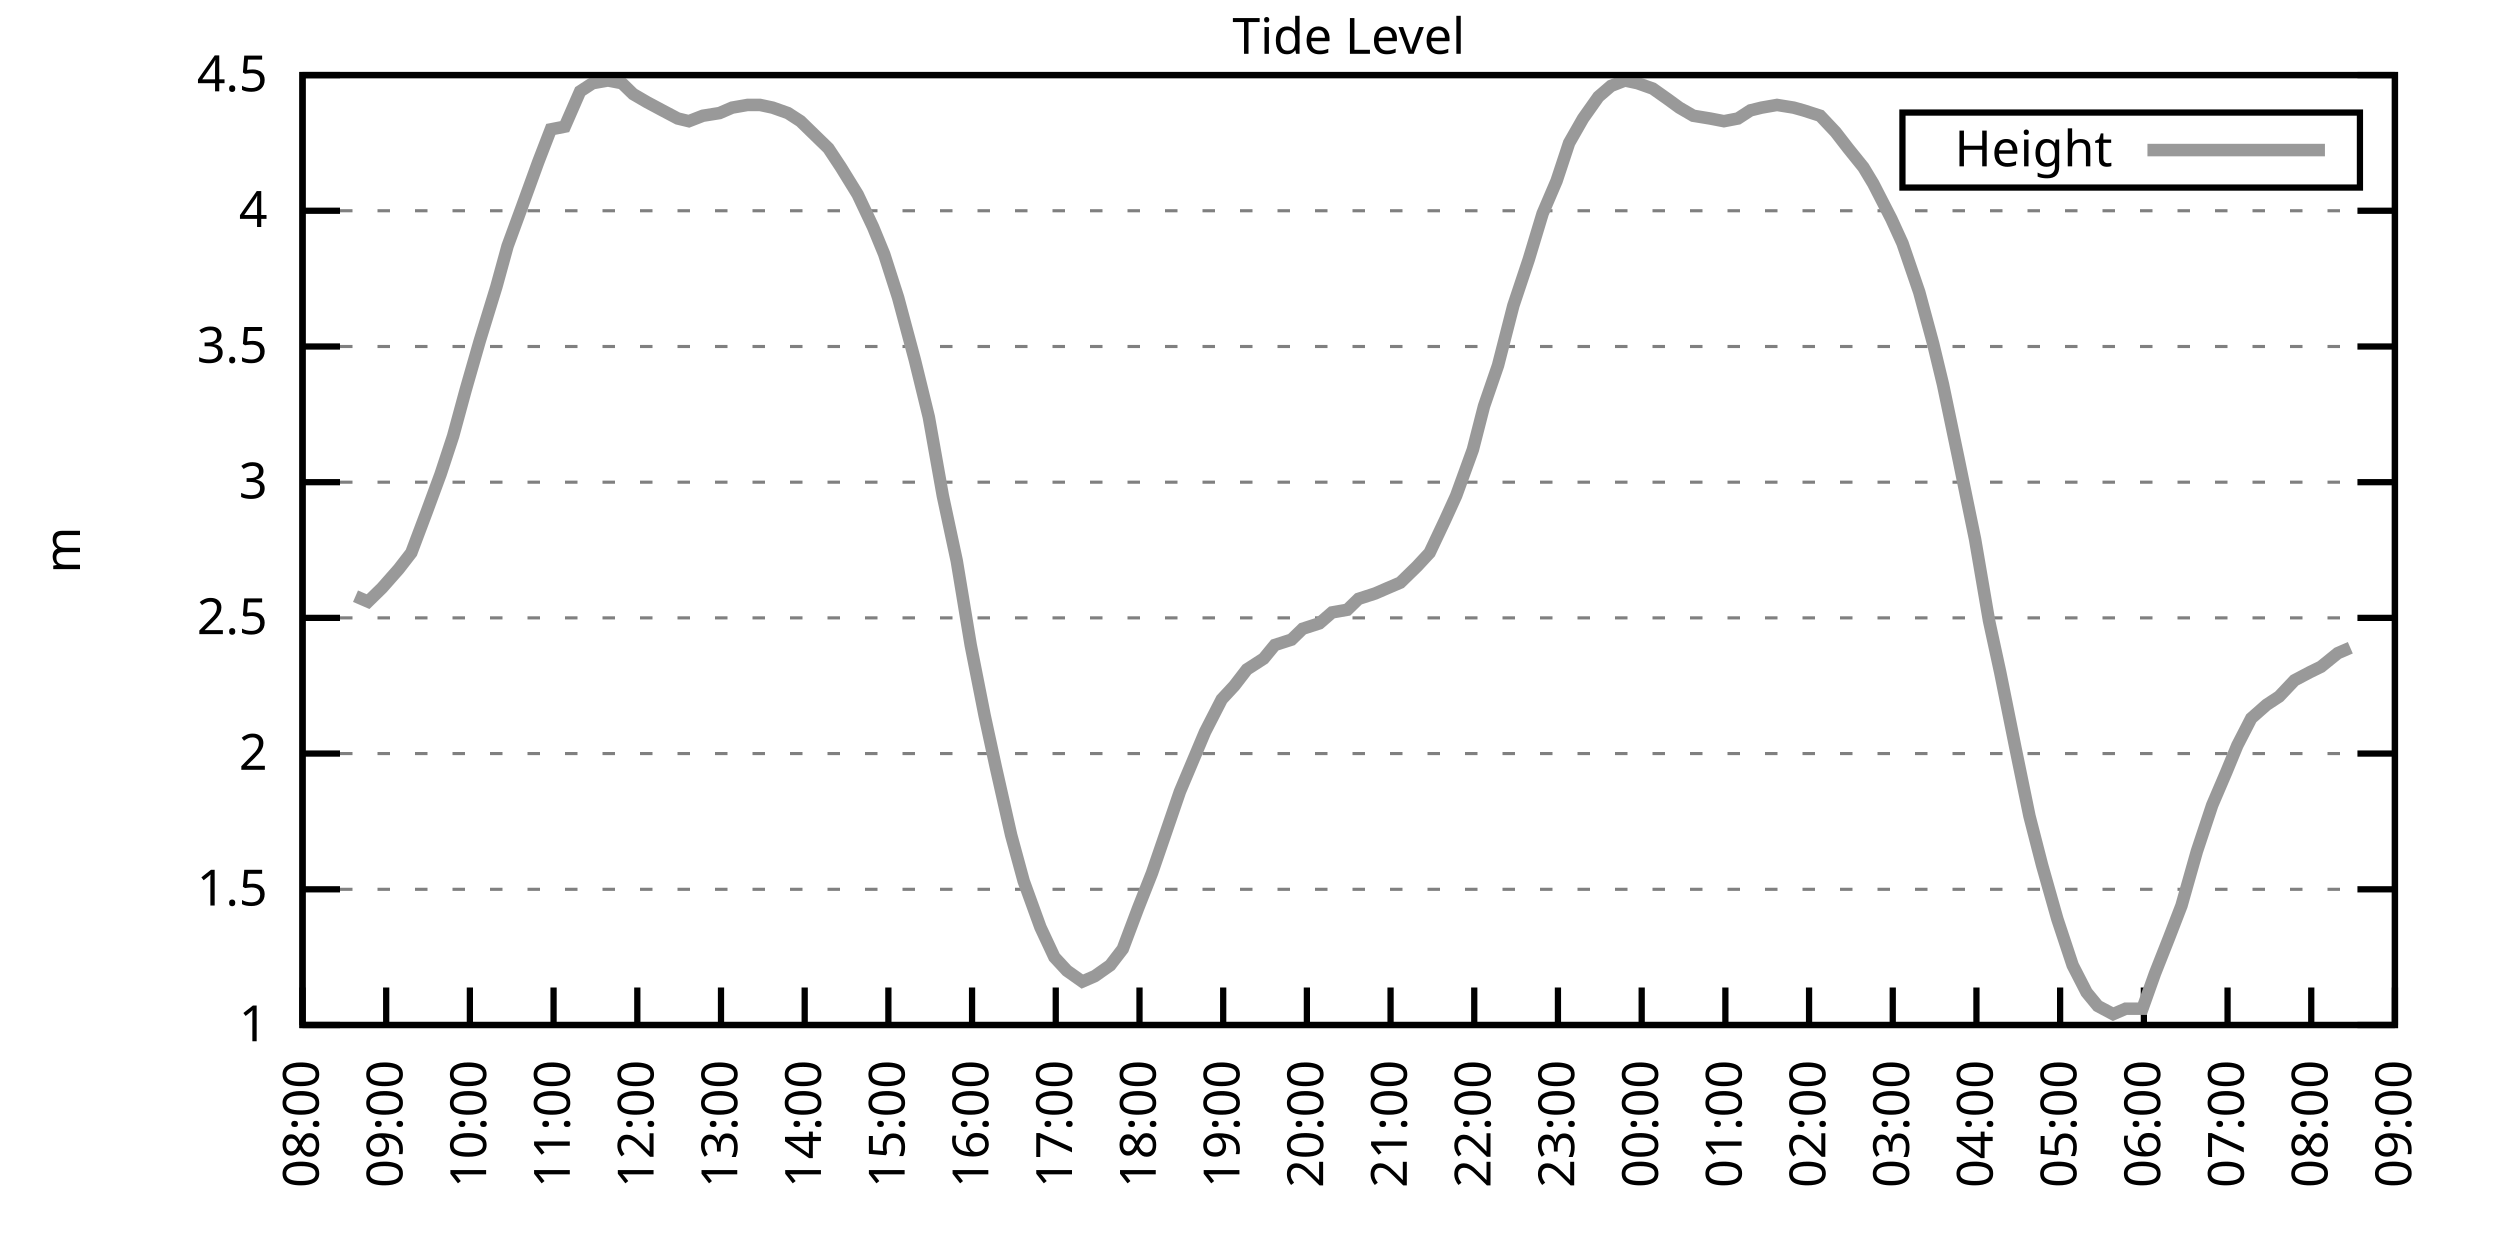
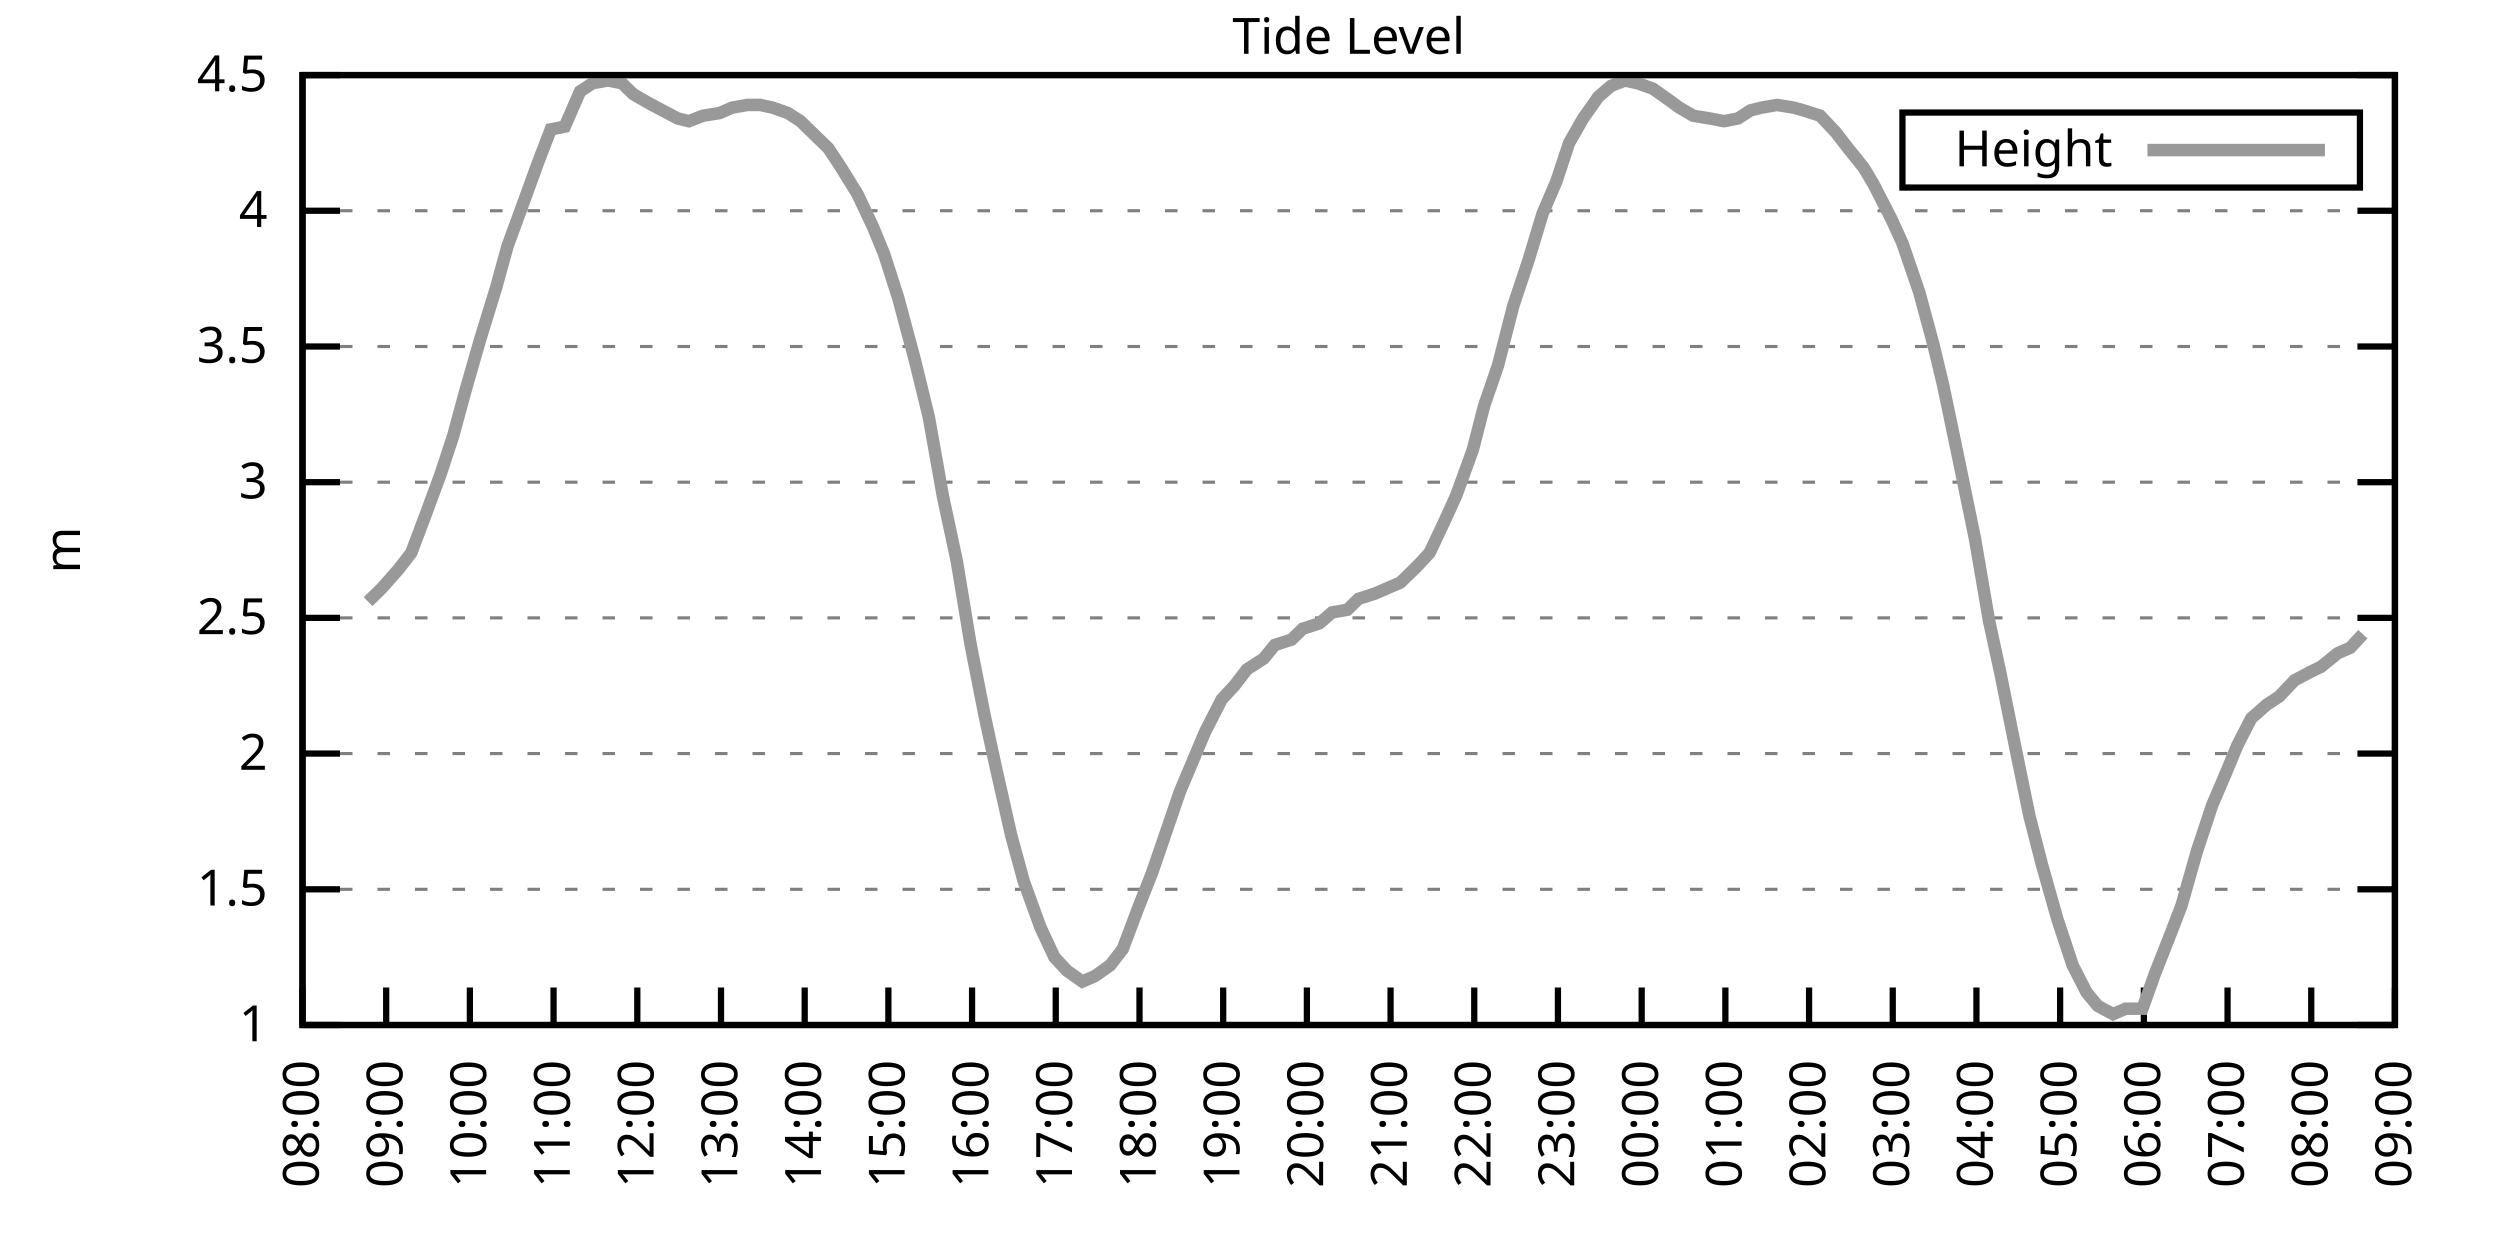
<svg xmlns="http://www.w3.org/2000/svg" xmlns:xlink="http://www.w3.org/1999/xlink" width="400" height="200" viewBox="0 0 400 200">
  <g id="gnuplot_canvas">
    <rect x="0" y="0" width="400" height="200" fill="none" />
    <defs>
      <circle id="gpDot" r="0.5" stroke-width="0.5" stroke="currentColor" />
      <path id="gpPt0" stroke-width="0.333" stroke="currentColor" d="M-1,0 h2 M0,-1 v2" />
      <path id="gpPt1" stroke-width="0.333" stroke="currentColor" d="M-1,-1 L1,1 M1,-1 L-1,1" />
      <path id="gpPt2" stroke-width="0.333" stroke="currentColor" d="M-1,0 L1,0 M0,-1 L0,1 M-1,-1 L1,1 M-1,1 L1,-1" />
      <rect id="gpPt3" stroke-width="0.333" stroke="currentColor" x="-1" y="-1" width="2" height="2" />
      <rect id="gpPt4" stroke-width="0.333" stroke="currentColor" fill="currentColor" x="-1" y="-1" width="2" height="2" />
      <circle id="gpPt5" stroke-width="0.333" stroke="currentColor" cx="0" cy="0" r="1" />
      <use xlink:href="#gpPt5" id="gpPt6" fill="currentColor" stroke="none" />
      <path id="gpPt7" stroke-width="0.333" stroke="currentColor" d="M0,-1.33 L-1.33,0.67 L1.33,0.67 z" />
      <use xlink:href="#gpPt7" id="gpPt8" fill="currentColor" stroke="none" />
      <use xlink:href="#gpPt7" id="gpPt9" stroke="currentColor" transform="rotate(180)" />
      <use xlink:href="#gpPt9" id="gpPt10" fill="currentColor" stroke="none" />
      <use xlink:href="#gpPt3" id="gpPt11" stroke="currentColor" transform="rotate(45)" />
      <use xlink:href="#gpPt11" id="gpPt12" fill="currentColor" stroke="none" />
      <path id="gpPt13" stroke-width="0.333" stroke="currentColor" d="M0,1.330 L1.265,0.411 L0.782,-1.067 L-0.782,-1.076 L-1.265,0.411 z" />
      <use xlink:href="#gpPt13" id="gpPt14" fill="currentColor" stroke="none" />
      <filter id="textbox" filterUnits="objectBoundingBox" x="0" y="0" height="1" width="1">
        <feFlood flood-color="white" flood-opacity="1" result="bgnd" />
        <feComposite in="SourceGraphic" in2="bgnd" operator="atop" />
      </filter>
      <filter id="greybox" filterUnits="objectBoundingBox" x="0" y="0" height="1" width="1">
        <feFlood flood-color="lightgrey" flood-opacity="1" result="grey" />
        <feComposite in="SourceGraphic" in2="grey" operator="atop" />
      </filter>
    </defs>
    <g fill="none" color="white" stroke="currentColor" stroke-width="1.00" stroke-linecap="butt" stroke-linejoin="miter">
</g>
    <g fill="none" color="black" stroke="currentColor" stroke-width="1.00" stroke-linecap="butt" stroke-linejoin="miter">
      <g stroke="none" shape-rendering="crispEdges">
        <polygon fill="rgb(255, 255, 255)" points="48.40,164.00 383.18,164.00 383.18,12.02 48.40,12.02 " />
      </g>
    </g>
    <g fill="none" color="black" stroke="currentColor" stroke-width="1.00" stroke-linecap="butt" stroke-linejoin="miter">
</g>
    <g fill="none" color="black" stroke="black" stroke-width="0.50" stroke-linecap="butt" stroke-linejoin="miter">
</g>
    <g fill="none" color="gray" stroke="currentColor" stroke-width="0.50" stroke-linecap="butt" stroke-linejoin="miter">
      <path stroke="gray" stroke-dasharray="2,4" class="gridline" d="M48.40,164.00 L383.19,164.00  " />
    </g>
    <g fill="none" color="gray" stroke="gray" stroke-width="1.00" stroke-linecap="butt" stroke-linejoin="miter">
</g>
    <g fill="none" color="black" stroke="currentColor" stroke-width="1.00" stroke-linecap="butt" stroke-linejoin="miter">
      <path stroke="black" d="M48.40,164.00 L54.40,164.00 M383.19,164.00 L377.19,164.00  " />
      <g transform="translate(42.80,166.60)" stroke="none" fill="black" font-family="Sans" font-size="8.00" text-anchor="end">
        <text>
          <tspan font-family="Sans"> 1</tspan>
        </text>
      </g>
    </g>
    <g fill="none" color="black" stroke="currentColor" stroke-width="1.00" stroke-linecap="butt" stroke-linejoin="miter">
</g>
    <g fill="none" color="black" stroke="black" stroke-width="0.50" stroke-linecap="butt" stroke-linejoin="miter">
</g>
    <g fill="none" color="gray" stroke="currentColor" stroke-width="0.50" stroke-linecap="butt" stroke-linejoin="miter">
      <path stroke="gray" stroke-dasharray="2,4" class="gridline" d="M48.40,142.29 L383.19,142.29  " />
    </g>
    <g fill="none" color="gray" stroke="gray" stroke-width="1.00" stroke-linecap="butt" stroke-linejoin="miter">
</g>
    <g fill="none" color="black" stroke="currentColor" stroke-width="1.00" stroke-linecap="butt" stroke-linejoin="miter">
      <path stroke="black" d="M48.40,142.29 L54.40,142.29 M383.19,142.29 L377.19,142.29  " />
      <g transform="translate(42.80,144.89)" stroke="none" fill="black" font-family="Sans" font-size="8.00" text-anchor="end">
        <text>
          <tspan font-family="Sans"> 1.5</tspan>
        </text>
      </g>
    </g>
    <g fill="none" color="black" stroke="currentColor" stroke-width="1.00" stroke-linecap="butt" stroke-linejoin="miter">
</g>
    <g fill="none" color="black" stroke="black" stroke-width="0.50" stroke-linecap="butt" stroke-linejoin="miter">
</g>
    <g fill="none" color="gray" stroke="currentColor" stroke-width="0.50" stroke-linecap="butt" stroke-linejoin="miter">
      <path stroke="gray" stroke-dasharray="2,4" class="gridline" d="M48.40,120.57 L383.19,120.57  " />
    </g>
    <g fill="none" color="gray" stroke="gray" stroke-width="1.00" stroke-linecap="butt" stroke-linejoin="miter">
</g>
    <g fill="none" color="black" stroke="currentColor" stroke-width="1.00" stroke-linecap="butt" stroke-linejoin="miter">
      <path stroke="black" d="M48.40,120.57 L54.40,120.57 M383.19,120.57 L377.19,120.57  " />
      <g transform="translate(42.80,123.17)" stroke="none" fill="black" font-family="Sans" font-size="8.00" text-anchor="end">
        <text>
          <tspan font-family="Sans"> 2</tspan>
        </text>
      </g>
    </g>
    <g fill="none" color="black" stroke="currentColor" stroke-width="1.00" stroke-linecap="butt" stroke-linejoin="miter">
</g>
    <g fill="none" color="black" stroke="black" stroke-width="0.50" stroke-linecap="butt" stroke-linejoin="miter">
</g>
    <g fill="none" color="gray" stroke="currentColor" stroke-width="0.50" stroke-linecap="butt" stroke-linejoin="miter">
      <path stroke="gray" stroke-dasharray="2,4" class="gridline" d="M48.40,98.86 L383.19,98.86  " />
    </g>
    <g fill="none" color="gray" stroke="gray" stroke-width="1.00" stroke-linecap="butt" stroke-linejoin="miter">
</g>
    <g fill="none" color="black" stroke="currentColor" stroke-width="1.00" stroke-linecap="butt" stroke-linejoin="miter">
      <path stroke="black" d="M48.40,98.86 L54.40,98.86 M383.19,98.86 L377.19,98.86  " />
      <g transform="translate(42.80,101.46)" stroke="none" fill="black" font-family="Sans" font-size="8.00" text-anchor="end">
        <text>
          <tspan font-family="Sans"> 2.5</tspan>
        </text>
      </g>
    </g>
    <g fill="none" color="black" stroke="currentColor" stroke-width="1.00" stroke-linecap="butt" stroke-linejoin="miter">
</g>
    <g fill="none" color="black" stroke="black" stroke-width="0.50" stroke-linecap="butt" stroke-linejoin="miter">
</g>
    <g fill="none" color="gray" stroke="currentColor" stroke-width="0.50" stroke-linecap="butt" stroke-linejoin="miter">
      <path stroke="gray" stroke-dasharray="2,4" class="gridline" d="M48.40,77.15 L383.19,77.15  " />
    </g>
    <g fill="none" color="gray" stroke="gray" stroke-width="1.00" stroke-linecap="butt" stroke-linejoin="miter">
</g>
    <g fill="none" color="black" stroke="currentColor" stroke-width="1.00" stroke-linecap="butt" stroke-linejoin="miter">
      <path stroke="black" d="M48.40,77.15 L54.40,77.15 M383.19,77.15 L377.19,77.15  " />
      <g transform="translate(42.80,79.75)" stroke="none" fill="black" font-family="Sans" font-size="8.00" text-anchor="end">
        <text>
          <tspan font-family="Sans"> 3</tspan>
        </text>
      </g>
    </g>
    <g fill="none" color="black" stroke="currentColor" stroke-width="1.00" stroke-linecap="butt" stroke-linejoin="miter">
</g>
    <g fill="none" color="black" stroke="black" stroke-width="0.50" stroke-linecap="butt" stroke-linejoin="miter">
</g>
    <g fill="none" color="gray" stroke="currentColor" stroke-width="0.50" stroke-linecap="butt" stroke-linejoin="miter">
      <path stroke="gray" stroke-dasharray="2,4" class="gridline" d="M48.40,55.44 L383.19,55.44  " />
    </g>
    <g fill="none" color="gray" stroke="gray" stroke-width="1.00" stroke-linecap="butt" stroke-linejoin="miter">
</g>
    <g fill="none" color="black" stroke="currentColor" stroke-width="1.00" stroke-linecap="butt" stroke-linejoin="miter">
      <path stroke="black" d="M48.40,55.44 L54.40,55.44 M383.19,55.44 L377.19,55.44  " />
      <g transform="translate(42.80,58.04)" stroke="none" fill="black" font-family="Sans" font-size="8.00" text-anchor="end">
        <text>
          <tspan font-family="Sans"> 3.5</tspan>
        </text>
      </g>
    </g>
    <g fill="none" color="black" stroke="currentColor" stroke-width="1.00" stroke-linecap="butt" stroke-linejoin="miter">
</g>
    <g fill="none" color="black" stroke="black" stroke-width="0.50" stroke-linecap="butt" stroke-linejoin="miter">
</g>
    <g fill="none" color="gray" stroke="currentColor" stroke-width="0.50" stroke-linecap="butt" stroke-linejoin="miter">
      <path stroke="gray" stroke-dasharray="2,4" class="gridline" d="M48.40,33.72 L383.19,33.72  " />
    </g>
    <g fill="none" color="gray" stroke="gray" stroke-width="1.00" stroke-linecap="butt" stroke-linejoin="miter">
</g>
    <g fill="none" color="black" stroke="currentColor" stroke-width="1.00" stroke-linecap="butt" stroke-linejoin="miter">
      <path stroke="black" d="M48.40,33.72 L54.40,33.72 M383.19,33.72 L377.19,33.72  " />
      <g transform="translate(42.80,36.32)" stroke="none" fill="black" font-family="Sans" font-size="8.00" text-anchor="end">
        <text>
          <tspan font-family="Sans"> 4</tspan>
        </text>
      </g>
    </g>
    <g fill="none" color="black" stroke="currentColor" stroke-width="1.00" stroke-linecap="butt" stroke-linejoin="miter">
</g>
    <g fill="none" color="black" stroke="black" stroke-width="0.50" stroke-linecap="butt" stroke-linejoin="miter">
</g>
    <g fill="none" color="gray" stroke="currentColor" stroke-width="0.50" stroke-linecap="butt" stroke-linejoin="miter">
      <path stroke="gray" stroke-dasharray="2,4" class="gridline" d="M48.40,12.01 L383.19,12.01  " />
    </g>
    <g fill="none" color="gray" stroke="gray" stroke-width="1.00" stroke-linecap="butt" stroke-linejoin="miter">
</g>
    <g fill="none" color="black" stroke="currentColor" stroke-width="1.00" stroke-linecap="butt" stroke-linejoin="miter">
      <path stroke="black" d="M48.40,12.01 L54.40,12.01 M383.19,12.01 L377.19,12.01  " />
      <g transform="translate(42.80,14.61)" stroke="none" fill="black" font-family="Sans" font-size="8.00" text-anchor="end">
        <text>
          <tspan font-family="Sans"> 4.5</tspan>
        </text>
      </g>
    </g>
    <g fill="none" color="black" stroke="currentColor" stroke-width="1.00" stroke-linecap="butt" stroke-linejoin="miter">
      <path stroke="black" d="M48.40,164.00 L48.40,158.00  " />
      <g transform="translate(51.00,169.60) rotate(270.00)" stroke="none" fill="black" font-family="Sans" font-size="8.00" text-anchor="end">
        <text>
          <tspan font-family="Sans">08:00</tspan>
        </text>
      </g>
    </g>
    <g fill="none" color="black" stroke="currentColor" stroke-width="1.00" stroke-linecap="butt" stroke-linejoin="miter">
      <path stroke="black" d="M61.79,164.00 L61.79,158.00  " />
      <g transform="translate(64.39,169.60) rotate(270.00)" stroke="none" fill="black" font-family="Sans" font-size="8.00" text-anchor="end">
        <text>
          <tspan font-family="Sans">09:00</tspan>
        </text>
      </g>
    </g>
    <g fill="none" color="black" stroke="currentColor" stroke-width="1.00" stroke-linecap="butt" stroke-linejoin="miter">
      <path stroke="black" d="M75.18,164.00 L75.18,158.00  " />
      <g transform="translate(77.78,169.60) rotate(270.00)" stroke="none" fill="black" font-family="Sans" font-size="8.00" text-anchor="end">
        <text>
          <tspan font-family="Sans">10:00</tspan>
        </text>
      </g>
    </g>
    <g fill="none" color="black" stroke="currentColor" stroke-width="1.00" stroke-linecap="butt" stroke-linejoin="miter">
      <path stroke="black" d="M88.57,164.00 L88.57,158.00  " />
      <g transform="translate(91.17,169.60) rotate(270.00)" stroke="none" fill="black" font-family="Sans" font-size="8.00" text-anchor="end">
        <text>
          <tspan font-family="Sans">11:00</tspan>
        </text>
      </g>
    </g>
    <g fill="none" color="black" stroke="currentColor" stroke-width="1.00" stroke-linecap="butt" stroke-linejoin="miter">
      <path stroke="black" d="M101.97,164.00 L101.97,158.00  " />
      <g transform="translate(104.57,169.60) rotate(270.00)" stroke="none" fill="black" font-family="Sans" font-size="8.00" text-anchor="end">
        <text>
          <tspan font-family="Sans">12:00</tspan>
        </text>
      </g>
    </g>
    <g fill="none" color="black" stroke="currentColor" stroke-width="1.00" stroke-linecap="butt" stroke-linejoin="miter">
      <path stroke="black" d="M115.36,164.00 L115.36,158.00  " />
      <g transform="translate(117.96,169.60) rotate(270.00)" stroke="none" fill="black" font-family="Sans" font-size="8.00" text-anchor="end">
        <text>
          <tspan font-family="Sans">13:00</tspan>
        </text>
      </g>
    </g>
    <g fill="none" color="black" stroke="currentColor" stroke-width="1.00" stroke-linecap="butt" stroke-linejoin="miter">
      <path stroke="black" d="M128.75,164.00 L128.75,158.00  " />
      <g transform="translate(131.35,169.60) rotate(270.00)" stroke="none" fill="black" font-family="Sans" font-size="8.00" text-anchor="end">
        <text>
          <tspan font-family="Sans">14:00</tspan>
        </text>
      </g>
    </g>
    <g fill="none" color="black" stroke="currentColor" stroke-width="1.00" stroke-linecap="butt" stroke-linejoin="miter">
      <path stroke="black" d="M142.14,164.00 L142.14,158.00  " />
      <g transform="translate(144.74,169.60) rotate(270.00)" stroke="none" fill="black" font-family="Sans" font-size="8.00" text-anchor="end">
        <text>
          <tspan font-family="Sans">15:00</tspan>
        </text>
      </g>
    </g>
    <g fill="none" color="black" stroke="currentColor" stroke-width="1.00" stroke-linecap="butt" stroke-linejoin="miter">
      <path stroke="black" d="M155.53,164.00 L155.53,158.00  " />
      <g transform="translate(158.13,169.60) rotate(270.00)" stroke="none" fill="black" font-family="Sans" font-size="8.00" text-anchor="end">
        <text>
          <tspan font-family="Sans">16:00</tspan>
        </text>
      </g>
    </g>
    <g fill="none" color="black" stroke="currentColor" stroke-width="1.00" stroke-linecap="butt" stroke-linejoin="miter">
      <path stroke="black" d="M168.92,164.00 L168.92,158.00  " />
      <g transform="translate(171.52,169.60) rotate(270.00)" stroke="none" fill="black" font-family="Sans" font-size="8.00" text-anchor="end">
        <text>
          <tspan font-family="Sans">17:00</tspan>
        </text>
      </g>
    </g>
    <g fill="none" color="black" stroke="currentColor" stroke-width="1.00" stroke-linecap="butt" stroke-linejoin="miter">
      <path stroke="black" d="M182.32,164.00 L182.32,158.00  " />
      <g transform="translate(184.92,169.60) rotate(270.00)" stroke="none" fill="black" font-family="Sans" font-size="8.00" text-anchor="end">
        <text>
          <tspan font-family="Sans">18:00</tspan>
        </text>
      </g>
    </g>
    <g fill="none" color="black" stroke="currentColor" stroke-width="1.00" stroke-linecap="butt" stroke-linejoin="miter">
      <path stroke="black" d="M195.71,164.00 L195.71,158.00  " />
      <g transform="translate(198.31,169.60) rotate(270.00)" stroke="none" fill="black" font-family="Sans" font-size="8.00" text-anchor="end">
        <text>
          <tspan font-family="Sans">19:00</tspan>
        </text>
      </g>
    </g>
    <g fill="none" color="black" stroke="currentColor" stroke-width="1.00" stroke-linecap="butt" stroke-linejoin="miter">
      <path stroke="black" d="M209.10,164.00 L209.10,158.00  " />
      <g transform="translate(211.70,169.60) rotate(270.00)" stroke="none" fill="black" font-family="Sans" font-size="8.00" text-anchor="end">
        <text>
          <tspan font-family="Sans">20:00</tspan>
        </text>
      </g>
    </g>
    <g fill="none" color="black" stroke="currentColor" stroke-width="1.00" stroke-linecap="butt" stroke-linejoin="miter">
      <path stroke="black" d="M222.49,164.00 L222.49,158.00  " />
      <g transform="translate(225.09,169.60) rotate(270.00)" stroke="none" fill="black" font-family="Sans" font-size="8.00" text-anchor="end">
        <text>
          <tspan font-family="Sans">21:00</tspan>
        </text>
      </g>
    </g>
    <g fill="none" color="black" stroke="currentColor" stroke-width="1.00" stroke-linecap="butt" stroke-linejoin="miter">
      <path stroke="black" d="M235.88,164.00 L235.88,158.00  " />
      <g transform="translate(238.48,169.60) rotate(270.00)" stroke="none" fill="black" font-family="Sans" font-size="8.00" text-anchor="end">
        <text>
          <tspan font-family="Sans">22:00</tspan>
        </text>
      </g>
    </g>
    <g fill="none" color="black" stroke="currentColor" stroke-width="1.00" stroke-linecap="butt" stroke-linejoin="miter">
      <path stroke="black" d="M249.27,164.00 L249.27,158.00  " />
      <g transform="translate(251.87,169.60) rotate(270.00)" stroke="none" fill="black" font-family="Sans" font-size="8.00" text-anchor="end">
        <text>
          <tspan font-family="Sans">23:00</tspan>
        </text>
      </g>
    </g>
    <g fill="none" color="black" stroke="currentColor" stroke-width="1.00" stroke-linecap="butt" stroke-linejoin="miter">
      <path stroke="black" d="M262.67,164.00 L262.67,158.00  " />
      <g transform="translate(265.27,169.60) rotate(270.00)" stroke="none" fill="black" font-family="Sans" font-size="8.00" text-anchor="end">
        <text>
          <tspan font-family="Sans">00:00</tspan>
        </text>
      </g>
    </g>
    <g fill="none" color="black" stroke="currentColor" stroke-width="1.00" stroke-linecap="butt" stroke-linejoin="miter">
      <path stroke="black" d="M276.06,164.00 L276.06,158.00  " />
      <g transform="translate(278.66,169.60) rotate(270.00)" stroke="none" fill="black" font-family="Sans" font-size="8.00" text-anchor="end">
        <text>
          <tspan font-family="Sans">01:00</tspan>
        </text>
      </g>
    </g>
    <g fill="none" color="black" stroke="currentColor" stroke-width="1.00" stroke-linecap="butt" stroke-linejoin="miter">
      <path stroke="black" d="M289.45,164.00 L289.45,158.00  " />
      <g transform="translate(292.05,169.60) rotate(270.00)" stroke="none" fill="black" font-family="Sans" font-size="8.00" text-anchor="end">
        <text>
          <tspan font-family="Sans">02:00</tspan>
        </text>
      </g>
    </g>
    <g fill="none" color="black" stroke="currentColor" stroke-width="1.00" stroke-linecap="butt" stroke-linejoin="miter">
      <path stroke="black" d="M302.84,164.00 L302.84,158.00  " />
      <g transform="translate(305.44,169.60) rotate(270.00)" stroke="none" fill="black" font-family="Sans" font-size="8.00" text-anchor="end">
        <text>
          <tspan font-family="Sans">03:00</tspan>
        </text>
      </g>
    </g>
    <g fill="none" color="black" stroke="currentColor" stroke-width="1.00" stroke-linecap="butt" stroke-linejoin="miter">
      <path stroke="black" d="M316.23,164.00 L316.23,158.00  " />
      <g transform="translate(318.83,169.60) rotate(270.00)" stroke="none" fill="black" font-family="Sans" font-size="8.00" text-anchor="end">
        <text>
          <tspan font-family="Sans">04:00</tspan>
        </text>
      </g>
    </g>
    <g fill="none" color="black" stroke="currentColor" stroke-width="1.00" stroke-linecap="butt" stroke-linejoin="miter">
      <path stroke="black" d="M329.62,164.00 L329.62,158.00  " />
      <g transform="translate(332.22,169.60) rotate(270.00)" stroke="none" fill="black" font-family="Sans" font-size="8.00" text-anchor="end">
        <text>
          <tspan font-family="Sans">05:00</tspan>
        </text>
      </g>
    </g>
    <g fill="none" color="black" stroke="currentColor" stroke-width="1.00" stroke-linecap="butt" stroke-linejoin="miter">
      <path stroke="black" d="M343.02,164.00 L343.02,158.00  " />
      <g transform="translate(345.62,169.60) rotate(270.00)" stroke="none" fill="black" font-family="Sans" font-size="8.00" text-anchor="end">
        <text>
          <tspan font-family="Sans">06:00</tspan>
        </text>
      </g>
    </g>
    <g fill="none" color="black" stroke="currentColor" stroke-width="1.00" stroke-linecap="butt" stroke-linejoin="miter">
      <path stroke="black" d="M356.41,164.00 L356.41,158.00  " />
      <g transform="translate(359.01,169.60) rotate(270.00)" stroke="none" fill="black" font-family="Sans" font-size="8.00" text-anchor="end">
        <text>
          <tspan font-family="Sans">07:00</tspan>
        </text>
      </g>
    </g>
    <g fill="none" color="black" stroke="currentColor" stroke-width="1.00" stroke-linecap="butt" stroke-linejoin="miter">
      <path stroke="black" d="M369.80,164.00 L369.80,158.00  " />
      <g transform="translate(372.40,169.60) rotate(270.00)" stroke="none" fill="black" font-family="Sans" font-size="8.00" text-anchor="end">
        <text>
          <tspan font-family="Sans">08:00</tspan>
        </text>
      </g>
    </g>
    <g fill="none" color="black" stroke="currentColor" stroke-width="1.00" stroke-linecap="butt" stroke-linejoin="miter">
      <path stroke="black" d="M383.19,164.00 L383.19,158.00  " />
      <g transform="translate(385.79,169.60) rotate(270.00)" stroke="none" fill="black" font-family="Sans" font-size="8.00" text-anchor="end">
        <text>
          <tspan font-family="Sans">09:00</tspan>
        </text>
      </g>
    </g>
    <g fill="none" color="black" stroke="currentColor" stroke-width="1.00" stroke-linecap="butt" stroke-linejoin="miter">
</g>
    <g fill="none" color="black" stroke="currentColor" stroke-width="1.00" stroke-linecap="butt" stroke-linejoin="miter">
      <path stroke="black" d="M48.40,12.01 L48.40,164.00 L383.19,164.00 L383.19,12.01 L48.40,12.01 Z  " />
    </g>
    <g fill="none" color="black" stroke="currentColor" stroke-width="1.00" stroke-linecap="butt" stroke-linejoin="miter">
</g>
    <g fill="none" color="black" stroke="currentColor" stroke-width="1.00" stroke-linecap="butt" stroke-linejoin="miter">
      <path stroke="black" d="M304.39,30.01 L304.39,18.01 L377.59,18.01 L377.59,30.01 L304.39,30.01 Z  " />
    </g>
    <g id="Tide_level_plot_1">
      <g fill="none" color="white" stroke="black" stroke-width="2.00" stroke-linecap="butt" stroke-linejoin="miter">
</g>
      <g fill="none" color="black" stroke="currentColor" stroke-width="2.00" stroke-linecap="butt" stroke-linejoin="miter">
        <g transform="translate(337.99,26.61)" stroke="none" fill="black" font-family="Sans" font-size="8.00" text-anchor="end">
          <text>
            <tspan font-family="Sans">Height</tspan>
          </text>
        </g>
      </g>
      <g fill="none" color="black" stroke="currentColor" stroke-width="2.00" stroke-linecap="butt" stroke-linejoin="miter">
-         <path stroke="rgb(153, 153, 153)" d="M343.59,24.01 L371.99,24.01 M56.88,95.39 L58.89,96.26 L61.12,94.08 L63.80,91.04 L65.81,88.44 L68.26,81.93   L70.50,75.85 L72.50,69.77 L74.51,62.38 L76.75,54.57 L79.42,45.88 L81.21,39.37 L83.44,33.29 L86.12,25.91   L88.13,20.70 L90.36,20.26 L92.82,14.62 L94.82,13.31 L97.28,12.88 L99.51,13.31 L101.30,15.05 L103.53,16.35   L105.98,17.66 L108.44,18.96 L110.22,19.39 L112.46,18.52 L115.13,18.09 L117.14,17.22 L119.60,16.79 L121.61,16.79   L123.62,17.22 L126.07,18.09 L128.08,19.39 L130.76,22.00 L132.54,23.73 L134.55,26.77 L137.23,31.12 L139.69,36.33   L141.47,40.67 L143.70,47.62 L146.38,57.61 L148.61,66.73 L150.85,79.32 L153.08,89.74 L155.31,103.20 L157.54,114.49   L159.33,122.75 L161.78,133.60 L163.79,140.98 L166.47,148.37 L168.70,153.14 L170.71,155.31 L173.17,157.05 L175.17,156.18   L177.63,154.45 L179.64,151.84 L182.09,145.33 L184.32,139.68 L186.11,134.47 L188.79,126.65 L190.80,121.88 L192.81,117.10   L195.48,111.89 L197.49,109.72 L199.50,107.11 L202.18,105.38 L203.97,103.20 L206.64,102.34 L208.43,100.60 L211.11,99.73   L213.12,97.99 L215.57,97.56 L217.36,95.82 L220.04,94.95 L222.04,94.08 L224.05,93.22 L226.73,90.61 L228.74,88.44   L231.20,83.23 L232.98,79.32 L235.66,71.94 L237.44,64.99 L239.68,58.48 L242.13,48.92 L244.59,41.54 L246.82,34.16   L249.05,28.95 L251.06,22.87 L253.29,18.96 L255.75,15.48 L257.76,13.75 L259.99,12.88 L262.00,13.31 L264.45,14.18   L266.91,15.92 L268.69,17.22 L270.92,18.52 L273.60,18.96 L275.83,19.39 L278.07,18.96 L280.07,17.66 L281.86,17.22   L284.32,16.79 L286.99,17.22 L288.56,17.66 L291.23,18.52 L293.69,21.13 L295.70,23.73 L298.15,26.77 L299.72,29.38   L302.62,35.03 L304.40,38.93 L307.08,46.75 L309.31,55.00 L310.88,61.52 L313.33,73.24 L316.01,86.27 L318.24,99.30   L320.03,107.55 L322.48,119.71 L324.71,130.56 L326.72,138.38 L329.18,147.06 L331.63,154.45 L333.86,158.79 L335.65,160.96   L338.10,162.26 L340.11,161.39 L342.79,161.39 L344.80,155.75 L347.03,150.10 L349.04,144.89 L351.50,136.21 L353.95,128.83   L356.18,123.61 L357.97,119.27 L360.20,114.93 L362.66,112.76 L364.66,111.45 L367.12,108.85 L369.58,107.55 L371.36,106.68   L374.04,104.51 L376.05,103.64  " />
+         <path stroke="rgb(153, 153, 153)" d="M343.59,24.01 L371.99,24.01 M58.89,96.26 L61.12,94.08 L63.80,91.04 L65.81,88.44 L68.26,81.93 L70.50,75.85   L72.50,69.77 L74.51,62.38 L76.75,54.57 L79.42,45.88 L81.21,39.37 L83.44,33.29 L86.12,25.91 L88.13,20.70   L90.36,20.26 L92.82,14.62 L94.82,13.31 L97.28,12.88 L99.51,13.31 L101.30,15.05 L103.53,16.35 L105.98,17.66   L108.44,18.96 L110.22,19.39 L112.46,18.52 L115.13,18.09 L117.14,17.22 L119.60,16.79 L121.61,16.79 L123.62,17.22   L126.07,18.09 L128.08,19.39 L130.76,22.00 L132.54,23.73 L134.55,26.77 L137.23,31.12 L139.69,36.33 L141.47,40.67   L143.70,47.62 L146.38,57.61 L148.61,66.73 L150.85,79.32 L153.08,89.74 L155.31,103.20 L157.54,114.49 L159.33,122.75   L161.78,133.60 L163.79,140.98 L166.47,148.37 L168.70,153.14 L170.71,155.31 L173.17,157.05 L175.17,156.18 L177.63,154.45   L179.64,151.84 L182.09,145.33 L184.32,139.68 L186.11,134.47 L188.79,126.65 L190.80,121.88 L192.81,117.10 L195.48,111.89   L197.49,109.72 L199.50,107.11 L202.18,105.38 L203.97,103.20 L206.64,102.34 L208.43,100.60 L211.11,99.73 L213.12,97.99   L215.57,97.56 L217.36,95.82 L220.04,94.95 L222.04,94.08 L224.05,93.22 L226.73,90.61 L228.74,88.44 L231.20,83.23   L232.98,79.32 L235.66,71.94 L237.44,64.99 L239.68,58.48 L242.13,48.92 L244.59,41.54 L246.82,34.16 L249.05,28.95   L251.06,22.87 L253.29,18.96 L255.75,15.48 L257.76,13.75 L259.99,12.88 L262.00,13.31 L264.45,14.18 L266.91,15.92   L268.69,17.22 L270.92,18.52 L273.60,18.96 L275.83,19.39 L278.07,18.96 L280.07,17.66 L281.86,17.22 L284.32,16.79   L286.99,17.22 L288.56,17.66 L291.23,18.52 L293.69,21.13 L295.70,23.73 L298.15,26.77 L299.72,29.38 L302.62,35.03   L304.40,38.93 L307.08,46.75 L309.31,55.00 L310.88,61.52 L313.33,73.24 L316.01,86.27 L318.24,99.30 L320.03,107.55   L322.48,119.71 L324.71,130.56 L326.72,138.38 L329.18,147.06 L331.63,154.45 L333.86,158.79 L335.65,160.96 L338.10,162.26   L340.11,161.39 L342.79,161.39 L344.80,155.75 L347.03,150.10 L349.04,144.89 L351.50,136.21 L353.95,128.83 L356.18,123.61   L357.97,119.27 L360.20,114.93 L362.66,112.76 L364.66,111.45 L367.12,108.85 L369.58,107.55 L371.36,106.68 L374.04,104.51   L376.05,103.64 L378.06,101.47  " />
      </g>
    </g>
    <g fill="none" color="black" stroke="currentColor" stroke-width="2.00" stroke-linecap="butt" stroke-linejoin="miter">
</g>
    <g fill="none" color="black" stroke="black" stroke-width="1.00" stroke-linecap="butt" stroke-linejoin="miter">
</g>
    <g fill="none" color="black" stroke="currentColor" stroke-width="1.00" stroke-linecap="butt" stroke-linejoin="miter">
      <path stroke="black" d="M48.40,12.01 L48.40,164.00 L383.19,164.00 L383.19,12.01 L48.40,12.01 Z  " />
      <g transform="translate(12.80,88.01) rotate(270.00)" stroke="none" fill="black" font-family="Sans" font-size="8.00" text-anchor="middle">
        <text>
          <tspan font-family="Sans">m</tspan>
        </text>
      </g>
    </g>
    <g fill="none" color="black" stroke="currentColor" stroke-width="1.00" stroke-linecap="butt" stroke-linejoin="miter">
</g>
    <g fill="none" color="black" stroke="currentColor" stroke-width="1.00" stroke-linecap="butt" stroke-linejoin="miter">
      <g transform="translate(215.79,8.61)" stroke="none" fill="black" font-family="Sans" font-size="8.00" text-anchor="middle">
        <text>
          <tspan font-family="Sans">Tide Level</tspan>
        </text>
      </g>
    </g>
    <g fill="none" color="black" stroke="currentColor" stroke-width="1.00" stroke-linecap="butt" stroke-linejoin="miter">
</g>
  </g>
</svg>
